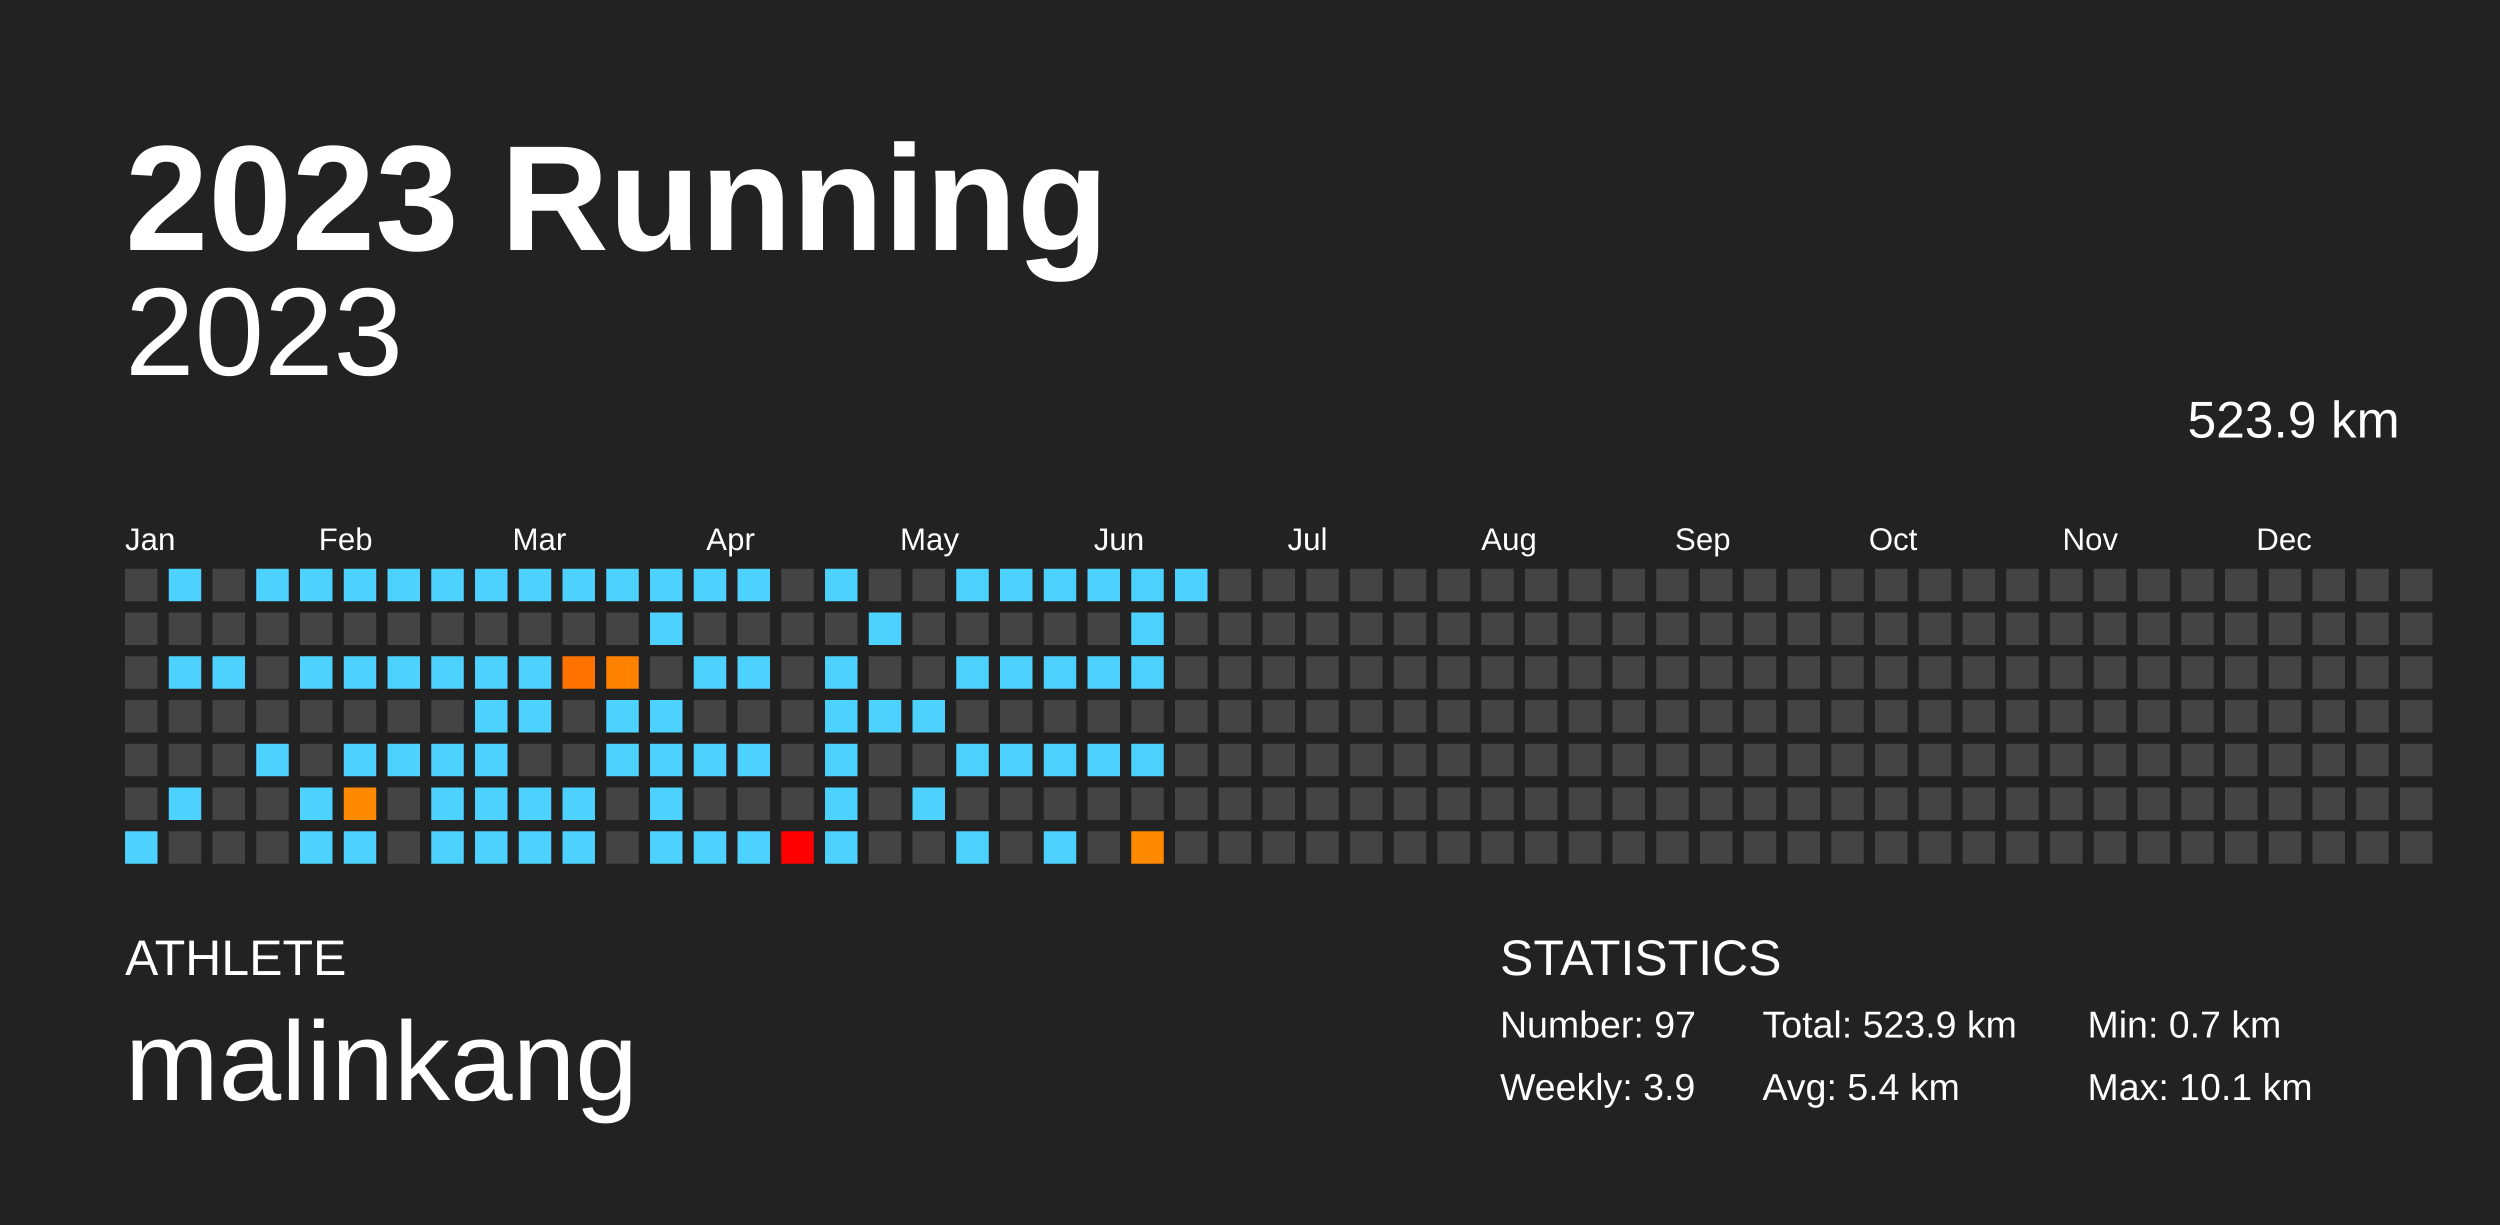
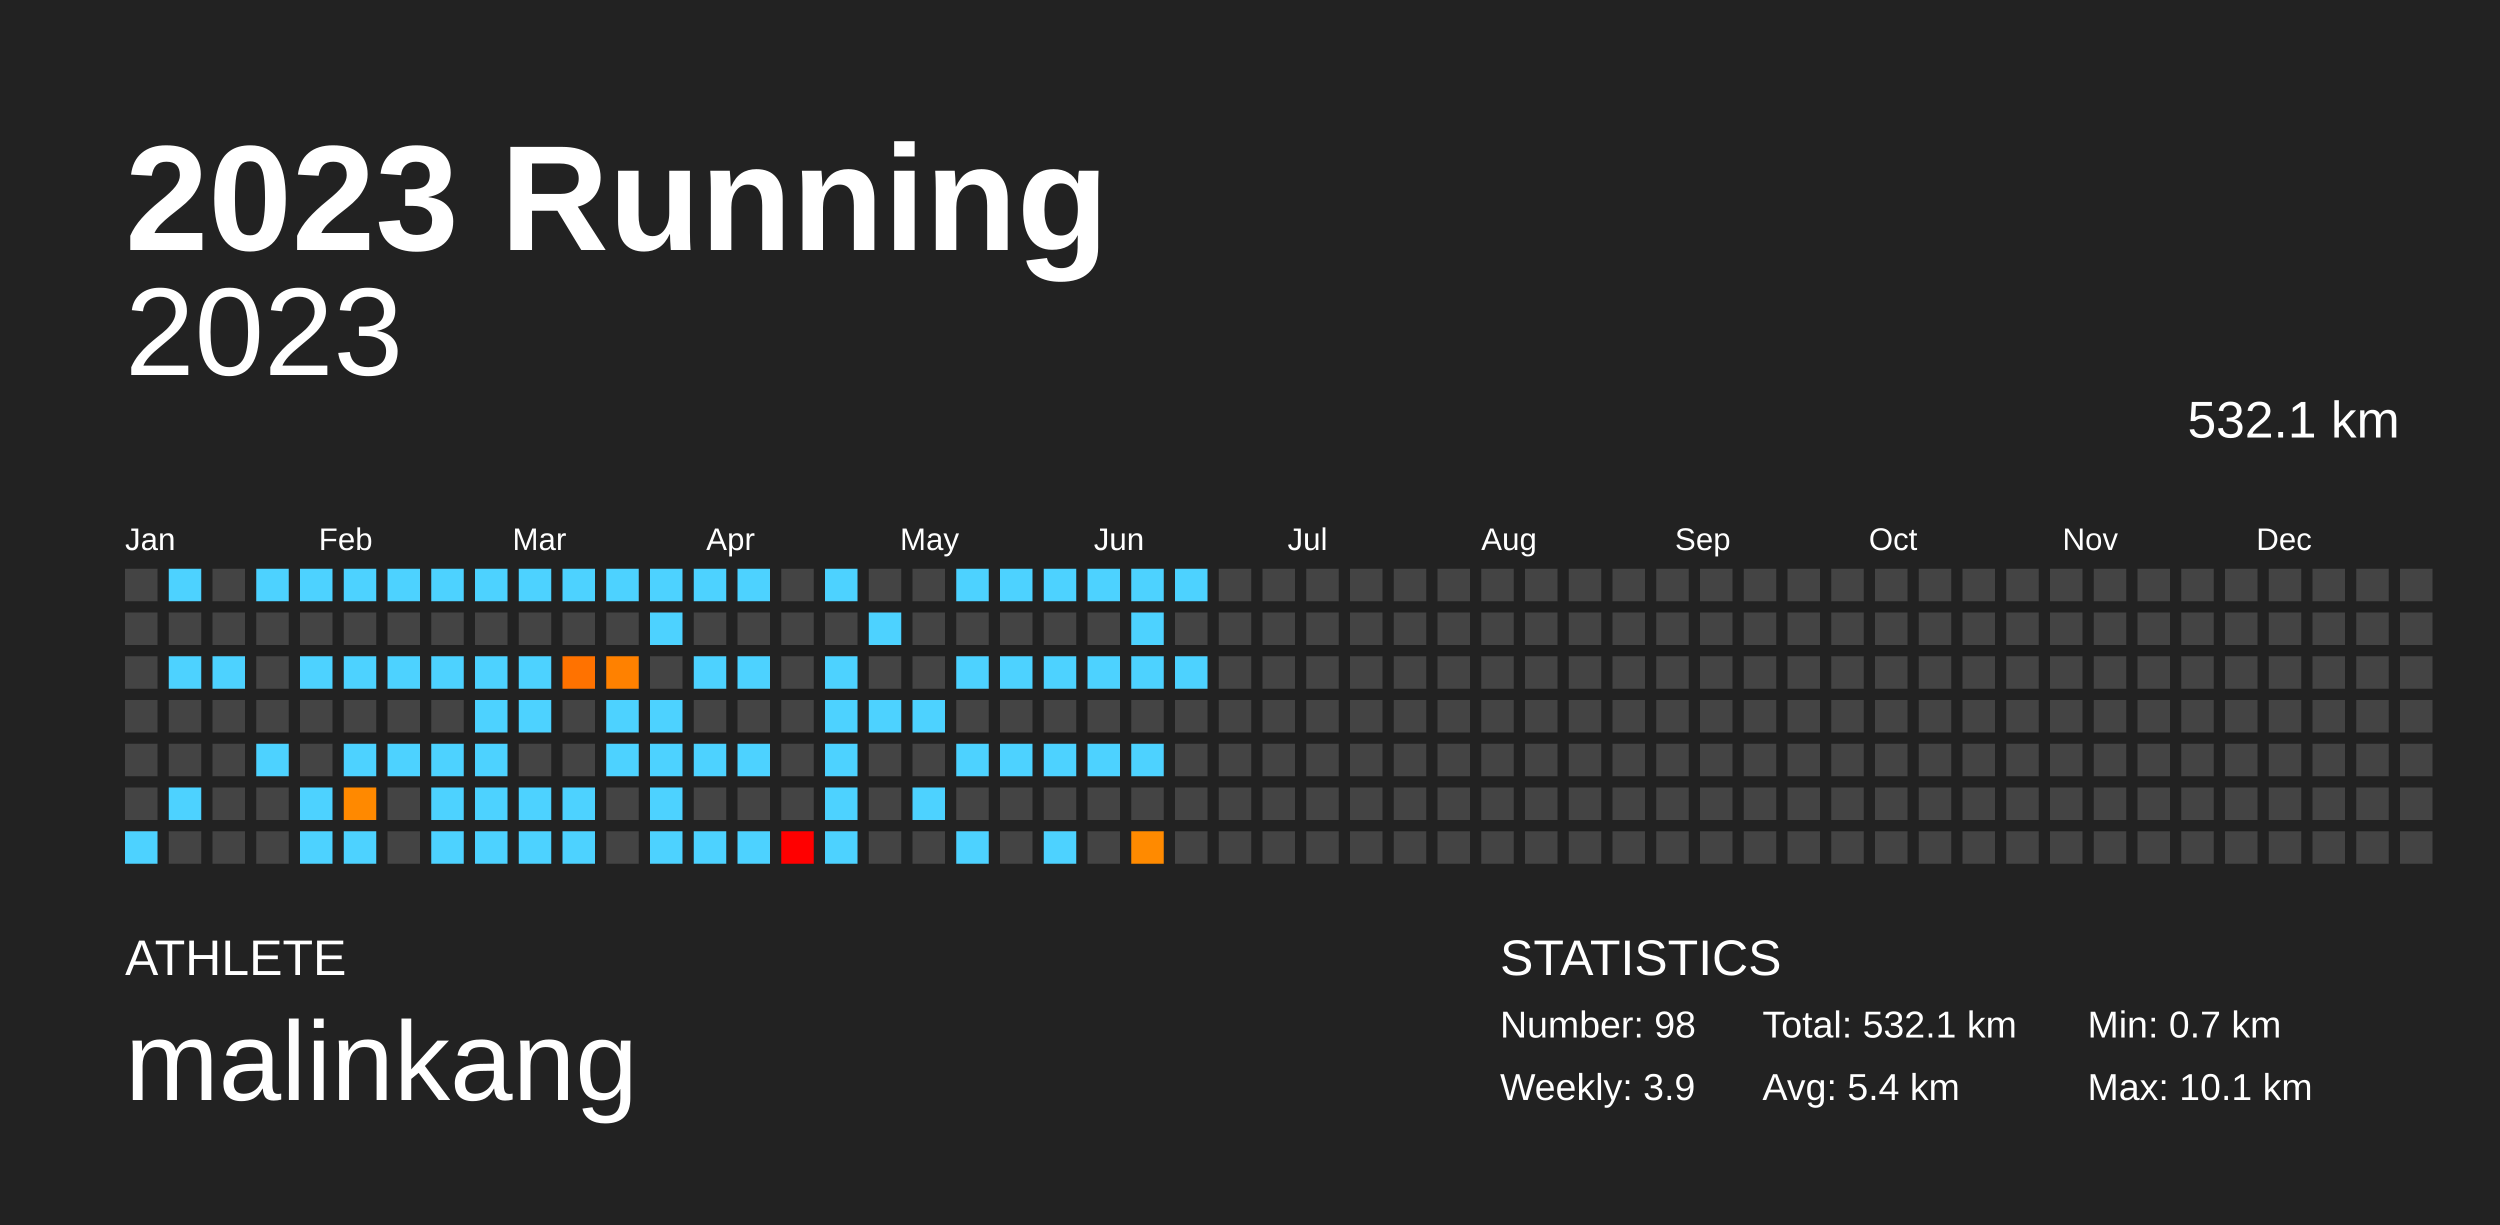
<svg xmlns="http://www.w3.org/2000/svg" baseProfile="full" height="98mm" version="1.1" viewBox="0,0,200,98" width="200mm">
  <defs />
  <rect fill="#222222" height="98" width="200" x="0" y="0" />
  <text fill="#FFFFFF" style="font-size:12px; font-family:Arial; font-weight:bold;" x="10" y="20">2023 Running</text>
  <text fill="#FFFFFF" style="font-size:4px; font-family:Arial" x="10" y="78">ATHLETE</text>
  <text fill="#FFFFFF" style="font-size:9px; font-family:Arial" x="10" y="88">malinkang</text>
  <text fill="#FFFFFF" style="font-size:4px; font-family:Arial" x="120" y="78">STATISTICS</text>
-   <text fill="#FFFFFF" style="font-size:3px; font-family:Arial" x="120" y="83">Number: 97</text>
+   <text fill="#FFFFFF" style="font-size:3px; font-family:Arial" x="120" y="83">Number: 98</text>
  <text fill="#FFFFFF" style="font-size:3px; font-family:Arial" x="120" y="88">Weekly: 3.9</text>
-   <text fill="#FFFFFF" style="font-size:3px; font-family:Arial" x="141" y="83">Total: 523.9 km</text>
+   <text fill="#FFFFFF" style="font-size:3px; font-family:Arial" x="141" y="83">Total: 532.1 km</text>
  <text fill="#FFFFFF" style="font-size:3px; font-family:Arial" x="141" y="88">Avg: 5.4 km</text>
  <text fill="#FFFFFF" style="font-size:3px; font-family:Arial" x="167" y="83">Min: 0.7 km</text>
  <text fill="#FFFFFF" style="font-size:3px; font-family:Arial" x="167" y="88">Max: 10.1 km</text>
  <text alignment-baseline="hanging" fill="#FFFFFF" style="font-size:10.0px; font-family:Arial;" x="10" y="30">2023</text>
-   <text alignment-baseline="hanging" fill="#FFFFFF" style="font-size:4.125px; font-family:Arial;" x="175" y="35">523.9 km</text>
+   <text alignment-baseline="hanging" fill="#FFFFFF" style="font-size:4.125px; font-family:Arial;" x="175" y="35">532.1 km</text>
  <text fill="#FFFFFF" style="font-size:2.5px; font-family:Arial" x="10.0" y="44">Jan</text>
  <text fill="#FFFFFF" style="font-size:2.5px; font-family:Arial" x="25.5" y="44">Feb</text>
  <text fill="#FFFFFF" style="font-size:2.5px; font-family:Arial" x="41.0" y="44">Mar</text>
  <text fill="#FFFFFF" style="font-size:2.5px; font-family:Arial" x="56.5" y="44">Apr</text>
  <text fill="#FFFFFF" style="font-size:2.5px; font-family:Arial" x="72.0" y="44">May</text>
  <text fill="#FFFFFF" style="font-size:2.5px; font-family:Arial" x="87.5" y="44">Jun</text>
  <text fill="#FFFFFF" style="font-size:2.5px; font-family:Arial" x="103.0" y="44">Jul</text>
  <text fill="#FFFFFF" style="font-size:2.5px; font-family:Arial" x="118.5" y="44">Aug</text>
  <text fill="#FFFFFF" style="font-size:2.5px; font-family:Arial" x="134.0" y="44">Sep</text>
  <text fill="#FFFFFF" style="font-size:2.5px; font-family:Arial" x="149.5" y="44">Oct</text>
  <text fill="#FFFFFF" style="font-size:2.5px; font-family:Arial" x="165.0" y="44">Nov</text>
  <text fill="#FFFFFF" style="font-size:2.5px; font-family:Arial" x="180.5" y="44">Dec</text>
  <rect fill="#444444" height="2.6" width="2.6" x="10.0" y="45.5" />
  <rect fill="#444444" height="2.6" width="2.6" x="10.0" y="49.0" />
  <rect fill="#444444" height="2.6" width="2.6" x="10.0" y="52.5" />
  <rect fill="#444444" height="2.6" width="2.6" x="10.0" y="56.0" />
  <rect fill="#444444" height="2.6" width="2.6" x="10.0" y="59.5" />
  <rect fill="#444444" height="2.6" width="2.6" x="10.0" y="63.0" />
  <rect fill="#4dd2ff" height="2.6" width="2.6" x="10.0" y="66.5" />
  <rect fill="#4dd2ff" height="2.6" width="2.6" x="13.5" y="45.5" />
  <rect fill="#444444" height="2.6" width="2.6" x="13.5" y="49.0" />
  <rect fill="#4dd2ff" height="2.6" width="2.6" x="13.5" y="52.5" />
  <rect fill="#444444" height="2.6" width="2.6" x="13.5" y="56.0" />
  <rect fill="#444444" height="2.6" width="2.6" x="13.5" y="59.5" />
  <rect fill="#4dd2ff" height="2.6" width="2.6" x="13.5" y="63.0" />
  <rect fill="#444444" height="2.6" width="2.6" x="13.5" y="66.5" />
  <rect fill="#444444" height="2.6" width="2.6" x="17.0" y="45.5" />
  <rect fill="#444444" height="2.6" width="2.6" x="17.0" y="49.0" />
  <rect fill="#4dd2ff" height="2.6" width="2.6" x="17.0" y="52.5" />
  <rect fill="#444444" height="2.6" width="2.6" x="17.0" y="56.0" />
  <rect fill="#444444" height="2.6" width="2.6" x="17.0" y="59.5" />
  <rect fill="#444444" height="2.6" width="2.6" x="17.0" y="63.0" />
  <rect fill="#444444" height="2.6" width="2.6" x="17.0" y="66.5" />
  <rect fill="#4dd2ff" height="2.6" width="2.6" x="20.5" y="45.5" />
  <rect fill="#444444" height="2.6" width="2.6" x="20.5" y="49.0" />
  <rect fill="#444444" height="2.6" width="2.6" x="20.5" y="52.5" />
  <rect fill="#444444" height="2.6" width="2.6" x="20.5" y="56.0" />
  <rect fill="#4dd2ff" height="2.6" width="2.6" x="20.5" y="59.5" />
  <rect fill="#444444" height="2.6" width="2.6" x="20.5" y="63.0" />
  <rect fill="#444444" height="2.6" width="2.6" x="20.5" y="66.5" />
  <rect fill="#4dd2ff" height="2.6" width="2.6" x="24.0" y="45.5" />
  <rect fill="#444444" height="2.6" width="2.6" x="24.0" y="49.0" />
  <rect fill="#4dd2ff" height="2.6" width="2.6" x="24.0" y="52.5" />
  <rect fill="#444444" height="2.6" width="2.6" x="24.0" y="56.0" />
  <rect fill="#444444" height="2.6" width="2.6" x="24.0" y="59.5" />
  <rect fill="#4dd2ff" height="2.6" width="2.6" x="24.0" y="63.0" />
  <rect fill="#4dd2ff" height="2.6" width="2.6" x="24.0" y="66.5" />
  <rect fill="#4dd2ff" height="2.6" width="2.6" x="27.5" y="45.5" />
  <rect fill="#444444" height="2.6" width="2.6" x="27.5" y="49.0" />
  <rect fill="#4dd2ff" height="2.6" width="2.6" x="27.5" y="52.5" />
  <rect fill="#444444" height="2.6" width="2.6" x="27.5" y="56.0" />
  <rect fill="#4dd2ff" height="2.6" width="2.6" x="27.5" y="59.5" />
  <rect fill="#ff8900" height="2.6" width="2.6" x="27.5" y="63.0" />
  <rect fill="#4dd2ff" height="2.6" width="2.6" x="27.5" y="66.5" />
  <rect fill="#4dd2ff" height="2.6" width="2.6" x="31.0" y="45.5" />
  <rect fill="#444444" height="2.6" width="2.6" x="31.0" y="49.0" />
  <rect fill="#4dd2ff" height="2.6" width="2.6" x="31.0" y="52.5" />
  <rect fill="#444444" height="2.6" width="2.6" x="31.0" y="56.0" />
  <rect fill="#4dd2ff" height="2.6" width="2.6" x="31.0" y="59.5" />
  <rect fill="#444444" height="2.6" width="2.6" x="31.0" y="63.0" />
  <rect fill="#444444" height="2.6" width="2.6" x="31.0" y="66.5" />
  <rect fill="#4dd2ff" height="2.6" width="2.6" x="34.5" y="45.5" />
  <rect fill="#444444" height="2.6" width="2.6" x="34.5" y="49.0" />
  <rect fill="#4dd2ff" height="2.6" width="2.6" x="34.5" y="52.5" />
  <rect fill="#444444" height="2.6" width="2.6" x="34.5" y="56.0" />
  <rect fill="#4dd2ff" height="2.6" width="2.6" x="34.5" y="59.5" />
  <rect fill="#4dd2ff" height="2.6" width="2.6" x="34.5" y="63.0" />
  <rect fill="#4dd2ff" height="2.6" width="2.6" x="34.5" y="66.5" />
  <rect fill="#4dd2ff" height="2.6" width="2.6" x="38.0" y="45.5" />
  <rect fill="#444444" height="2.6" width="2.6" x="38.0" y="49.0" />
  <rect fill="#4dd2ff" height="2.6" width="2.6" x="38.0" y="52.5" />
  <rect fill="#4dd2ff" height="2.6" width="2.6" x="38.0" y="56.0" />
  <rect fill="#4dd2ff" height="2.6" width="2.6" x="38.0" y="59.5" />
  <rect fill="#4dd2ff" height="2.6" width="2.6" x="38.0" y="63.0" />
  <rect fill="#4dd2ff" height="2.6" width="2.6" x="38.0" y="66.5" />
  <rect fill="#4dd2ff" height="2.6" width="2.6" x="41.5" y="45.5" />
  <rect fill="#444444" height="2.6" width="2.6" x="41.5" y="49.0" />
  <rect fill="#4dd2ff" height="2.6" width="2.6" x="41.5" y="52.5" />
  <rect fill="#4dd2ff" height="2.6" width="2.6" x="41.5" y="56.0" />
  <rect fill="#444444" height="2.6" width="2.6" x="41.5" y="59.5" />
  <rect fill="#4dd2ff" height="2.6" width="2.6" x="41.5" y="63.0" />
  <rect fill="#4dd2ff" height="2.6" width="2.6" x="41.5" y="66.5" />
  <rect fill="#4dd2ff" height="2.6" width="2.6" x="45.0" y="45.5" />
  <rect fill="#444444" height="2.6" width="2.6" x="45.0" y="49.0" />
  <rect fill="#ff7200" height="2.6" width="2.6" x="45.0" y="52.5" />
  <rect fill="#444444" height="2.6" width="2.6" x="45.0" y="56.0" />
  <rect fill="#444444" height="2.6" width="2.6" x="45.0" y="59.5" />
  <rect fill="#4dd2ff" height="2.6" width="2.6" x="45.0" y="63.0" />
  <rect fill="#4dd2ff" height="2.6" width="2.6" x="45.0" y="66.5" />
  <rect fill="#4dd2ff" height="2.6" width="2.6" x="48.5" y="45.5" />
  <rect fill="#444444" height="2.6" width="2.6" x="48.5" y="49.0" />
  <rect fill="#ff8100" height="2.6" width="2.6" x="48.5" y="52.5" />
  <rect fill="#4dd2ff" height="2.6" width="2.6" x="48.5" y="56.0" />
  <rect fill="#4dd2ff" height="2.6" width="2.6" x="48.5" y="59.5" />
  <rect fill="#444444" height="2.6" width="2.6" x="48.5" y="63.0" />
  <rect fill="#444444" height="2.6" width="2.6" x="48.5" y="66.5" />
  <rect fill="#4dd2ff" height="2.6" width="2.6" x="52.0" y="45.5" />
  <rect fill="#4dd2ff" height="2.6" width="2.6" x="52.0" y="49.0" />
  <rect fill="#444444" height="2.6" width="2.6" x="52.0" y="52.5" />
  <rect fill="#4dd2ff" height="2.6" width="2.6" x="52.0" y="56.0" />
  <rect fill="#4dd2ff" height="2.6" width="2.6" x="52.0" y="59.5" />
  <rect fill="#4dd2ff" height="2.6" width="2.6" x="52.0" y="63.0" />
  <rect fill="#4dd2ff" height="2.6" width="2.6" x="52.0" y="66.5" />
  <rect fill="#4dd2ff" height="2.6" width="2.6" x="55.5" y="45.5" />
  <rect fill="#444444" height="2.6" width="2.6" x="55.5" y="49.0" />
  <rect fill="#4dd2ff" height="2.6" width="2.6" x="55.5" y="52.5" />
  <rect fill="#444444" height="2.6" width="2.6" x="55.5" y="56.0" />
  <rect fill="#4dd2ff" height="2.6" width="2.6" x="55.5" y="59.5" />
  <rect fill="#444444" height="2.6" width="2.6" x="55.5" y="63.0" />
  <rect fill="#4dd2ff" height="2.6" width="2.6" x="55.5" y="66.5" />
  <rect fill="#4dd2ff" height="2.6" width="2.6" x="59.0" y="45.5" />
  <rect fill="#444444" height="2.6" width="2.6" x="59.0" y="49.0" />
  <rect fill="#4dd2ff" height="2.6" width="2.6" x="59.0" y="52.5" />
  <rect fill="#444444" height="2.6" width="2.6" x="59.0" y="56.0" />
  <rect fill="#4dd2ff" height="2.6" width="2.6" x="59.0" y="59.5" />
  <rect fill="#444444" height="2.6" width="2.6" x="59.0" y="63.0" />
  <rect fill="#4dd2ff" height="2.6" width="2.6" x="59.0" y="66.5" />
  <rect fill="#444444" height="2.6" width="2.6" x="62.5" y="45.5" />
  <rect fill="#444444" height="2.6" width="2.6" x="62.5" y="49.0" />
  <rect fill="#444444" height="2.6" width="2.6" x="62.5" y="52.5" />
  <rect fill="#444444" height="2.6" width="2.6" x="62.5" y="56.0" />
  <rect fill="#444444" height="2.6" width="2.6" x="62.5" y="59.5" />
  <rect fill="#444444" height="2.6" width="2.6" x="62.5" y="63.0" />
  <rect fill="#ff0000" height="2.6" width="2.6" x="62.5" y="66.5" />
  <rect fill="#4dd2ff" height="2.6" width="2.6" x="66.0" y="45.5" />
  <rect fill="#444444" height="2.6" width="2.6" x="66.0" y="49.0" />
  <rect fill="#4dd2ff" height="2.6" width="2.6" x="66.0" y="52.5" />
  <rect fill="#4dd2ff" height="2.6" width="2.6" x="66.0" y="56.0" />
  <rect fill="#4dd2ff" height="2.6" width="2.6" x="66.0" y="59.5" />
  <rect fill="#4dd2ff" height="2.6" width="2.6" x="66.0" y="63.0" />
  <rect fill="#4dd2ff" height="2.6" width="2.6" x="66.0" y="66.5" />
  <rect fill="#444444" height="2.6" width="2.6" x="69.5" y="45.5" />
  <rect fill="#4dd2ff" height="2.6" width="2.6" x="69.5" y="49.0" />
  <rect fill="#444444" height="2.6" width="2.6" x="69.5" y="52.5" />
  <rect fill="#4dd2ff" height="2.6" width="2.6" x="69.5" y="56.0" />
  <rect fill="#444444" height="2.6" width="2.6" x="69.5" y="59.5" />
  <rect fill="#444444" height="2.6" width="2.6" x="69.5" y="63.0" />
  <rect fill="#444444" height="2.6" width="2.6" x="69.5" y="66.5" />
  <rect fill="#444444" height="2.6" width="2.6" x="73.0" y="45.5" />
  <rect fill="#444444" height="2.6" width="2.6" x="73.0" y="49.0" />
  <rect fill="#444444" height="2.6" width="2.6" x="73.0" y="52.5" />
  <rect fill="#4dd2ff" height="2.6" width="2.6" x="73.0" y="56.0" />
  <rect fill="#444444" height="2.6" width="2.6" x="73.0" y="59.5" />
  <rect fill="#4dd2ff" height="2.6" width="2.6" x="73.0" y="63.0" />
  <rect fill="#444444" height="2.6" width="2.6" x="73.0" y="66.5" />
  <rect fill="#4dd2ff" height="2.6" width="2.6" x="76.5" y="45.5" />
  <rect fill="#444444" height="2.6" width="2.6" x="76.5" y="49.0" />
  <rect fill="#4dd2ff" height="2.6" width="2.6" x="76.5" y="52.5" />
  <rect fill="#444444" height="2.6" width="2.6" x="76.5" y="56.0" />
  <rect fill="#4dd2ff" height="2.6" width="2.6" x="76.5" y="59.5" />
  <rect fill="#444444" height="2.6" width="2.6" x="76.5" y="63.0" />
  <rect fill="#4dd2ff" height="2.6" width="2.6" x="76.5" y="66.5" />
  <rect fill="#4dd2ff" height="2.6" width="2.6" x="80.0" y="45.5" />
  <rect fill="#444444" height="2.6" width="2.6" x="80.0" y="49.0" />
  <rect fill="#4dd2ff" height="2.6" width="2.6" x="80.0" y="52.5" />
  <rect fill="#444444" height="2.6" width="2.6" x="80.0" y="56.0" />
  <rect fill="#4dd2ff" height="2.6" width="2.6" x="80.0" y="59.5" />
  <rect fill="#444444" height="2.6" width="2.6" x="80.0" y="63.0" />
  <rect fill="#444444" height="2.6" width="2.6" x="80.0" y="66.5" />
  <rect fill="#4dd2ff" height="2.6" width="2.6" x="83.5" y="45.5" />
  <rect fill="#444444" height="2.6" width="2.6" x="83.5" y="49.0" />
  <rect fill="#4dd2ff" height="2.6" width="2.6" x="83.5" y="52.5" />
  <rect fill="#444444" height="2.6" width="2.6" x="83.5" y="56.0" />
  <rect fill="#4dd2ff" height="2.6" width="2.6" x="83.5" y="59.5" />
  <rect fill="#444444" height="2.6" width="2.6" x="83.5" y="63.0" />
  <rect fill="#4dd2ff" height="2.6" width="2.6" x="83.5" y="66.5" />
  <rect fill="#4dd2ff" height="2.6" width="2.6" x="87.0" y="45.5" />
  <rect fill="#444444" height="2.6" width="2.6" x="87.0" y="49.0" />
  <rect fill="#4dd2ff" height="2.6" width="2.6" x="87.0" y="52.5" />
  <rect fill="#444444" height="2.6" width="2.6" x="87.0" y="56.0" />
  <rect fill="#4dd2ff" height="2.6" width="2.6" x="87.0" y="59.5" />
  <rect fill="#444444" height="2.6" width="2.6" x="87.0" y="63.0" />
  <rect fill="#444444" height="2.6" width="2.6" x="87.0" y="66.5" />
  <rect fill="#4dd2ff" height="2.6" width="2.6" x="90.5" y="45.5" />
  <rect fill="#4dd2ff" height="2.6" width="2.6" x="90.5" y="49.0" />
  <rect fill="#4dd2ff" height="2.6" width="2.6" x="90.5" y="52.5" />
  <rect fill="#444444" height="2.6" width="2.6" x="90.5" y="56.0" />
  <rect fill="#4dd2ff" height="2.6" width="2.6" x="90.5" y="59.5" />
  <rect fill="#444444" height="2.6" width="2.6" x="90.5" y="63.0" />
  <rect fill="#ff8a00" height="2.6" width="2.6" x="90.5" y="66.5" />
  <rect fill="#4dd2ff" height="2.6" width="2.6" x="94.0" y="45.5" />
  <rect fill="#444444" height="2.6" width="2.6" x="94.0" y="49.0" />
-   <rect fill="#444444" height="2.6" width="2.6" x="94.0" y="52.5" />
+   <rect fill="#4dd2ff" height="2.6" width="2.6" x="94.0" y="52.5" />
  <rect fill="#444444" height="2.6" width="2.6" x="94.0" y="56.0" />
  <rect fill="#444444" height="2.6" width="2.6" x="94.0" y="59.5" />
  <rect fill="#444444" height="2.6" width="2.6" x="94.0" y="63.0" />
  <rect fill="#444444" height="2.6" width="2.6" x="94.0" y="66.5" />
  <rect fill="#444444" height="2.6" width="2.6" x="97.5" y="45.5" />
  <rect fill="#444444" height="2.6" width="2.6" x="97.5" y="49.0" />
  <rect fill="#444444" height="2.6" width="2.6" x="97.5" y="52.5" />
  <rect fill="#444444" height="2.6" width="2.6" x="97.5" y="56.0" />
  <rect fill="#444444" height="2.6" width="2.6" x="97.5" y="59.5" />
  <rect fill="#444444" height="2.6" width="2.6" x="97.5" y="63.0" />
  <rect fill="#444444" height="2.6" width="2.6" x="97.5" y="66.5" />
  <rect fill="#444444" height="2.6" width="2.6" x="101.0" y="45.5" />
  <rect fill="#444444" height="2.6" width="2.6" x="101.0" y="49.0" />
  <rect fill="#444444" height="2.6" width="2.6" x="101.0" y="52.5" />
  <rect fill="#444444" height="2.6" width="2.6" x="101.0" y="56.0" />
  <rect fill="#444444" height="2.6" width="2.6" x="101.0" y="59.5" />
  <rect fill="#444444" height="2.6" width="2.6" x="101.0" y="63.0" />
  <rect fill="#444444" height="2.6" width="2.6" x="101.0" y="66.5" />
  <rect fill="#444444" height="2.6" width="2.6" x="104.5" y="45.5" />
  <rect fill="#444444" height="2.6" width="2.6" x="104.5" y="49.0" />
  <rect fill="#444444" height="2.6" width="2.6" x="104.5" y="52.5" />
  <rect fill="#444444" height="2.6" width="2.6" x="104.5" y="56.0" />
  <rect fill="#444444" height="2.6" width="2.6" x="104.5" y="59.5" />
  <rect fill="#444444" height="2.6" width="2.6" x="104.5" y="63.0" />
  <rect fill="#444444" height="2.6" width="2.6" x="104.5" y="66.5" />
  <rect fill="#444444" height="2.6" width="2.6" x="108.0" y="45.5" />
  <rect fill="#444444" height="2.6" width="2.6" x="108.0" y="49.0" />
  <rect fill="#444444" height="2.6" width="2.6" x="108.0" y="52.5" />
  <rect fill="#444444" height="2.6" width="2.6" x="108.0" y="56.0" />
  <rect fill="#444444" height="2.6" width="2.6" x="108.0" y="59.5" />
  <rect fill="#444444" height="2.6" width="2.6" x="108.0" y="63.0" />
  <rect fill="#444444" height="2.6" width="2.6" x="108.0" y="66.5" />
  <rect fill="#444444" height="2.6" width="2.6" x="111.5" y="45.5" />
  <rect fill="#444444" height="2.6" width="2.6" x="111.5" y="49.0" />
  <rect fill="#444444" height="2.6" width="2.6" x="111.5" y="52.5" />
  <rect fill="#444444" height="2.6" width="2.6" x="111.5" y="56.0" />
  <rect fill="#444444" height="2.6" width="2.6" x="111.5" y="59.5" />
  <rect fill="#444444" height="2.6" width="2.6" x="111.5" y="63.0" />
  <rect fill="#444444" height="2.6" width="2.6" x="111.5" y="66.5" />
  <rect fill="#444444" height="2.6" width="2.6" x="115.0" y="45.5" />
  <rect fill="#444444" height="2.6" width="2.6" x="115.0" y="49.0" />
  <rect fill="#444444" height="2.6" width="2.6" x="115.0" y="52.5" />
  <rect fill="#444444" height="2.6" width="2.6" x="115.0" y="56.0" />
  <rect fill="#444444" height="2.6" width="2.6" x="115.0" y="59.5" />
  <rect fill="#444444" height="2.6" width="2.6" x="115.0" y="63.0" />
  <rect fill="#444444" height="2.6" width="2.6" x="115.0" y="66.5" />
  <rect fill="#444444" height="2.6" width="2.6" x="118.5" y="45.5" />
  <rect fill="#444444" height="2.6" width="2.6" x="118.5" y="49.0" />
  <rect fill="#444444" height="2.6" width="2.6" x="118.5" y="52.5" />
  <rect fill="#444444" height="2.6" width="2.6" x="118.5" y="56.0" />
  <rect fill="#444444" height="2.6" width="2.6" x="118.5" y="59.5" />
  <rect fill="#444444" height="2.6" width="2.6" x="118.5" y="63.0" />
  <rect fill="#444444" height="2.6" width="2.6" x="118.5" y="66.5" />
  <rect fill="#444444" height="2.6" width="2.6" x="122.0" y="45.5" />
  <rect fill="#444444" height="2.6" width="2.6" x="122.0" y="49.0" />
  <rect fill="#444444" height="2.6" width="2.6" x="122.0" y="52.5" />
  <rect fill="#444444" height="2.6" width="2.6" x="122.0" y="56.0" />
  <rect fill="#444444" height="2.6" width="2.6" x="122.0" y="59.5" />
  <rect fill="#444444" height="2.6" width="2.6" x="122.0" y="63.0" />
  <rect fill="#444444" height="2.6" width="2.6" x="122.0" y="66.5" />
  <rect fill="#444444" height="2.6" width="2.6" x="125.5" y="45.5" />
  <rect fill="#444444" height="2.6" width="2.6" x="125.5" y="49.0" />
  <rect fill="#444444" height="2.6" width="2.6" x="125.5" y="52.5" />
  <rect fill="#444444" height="2.6" width="2.6" x="125.5" y="56.0" />
  <rect fill="#444444" height="2.6" width="2.6" x="125.5" y="59.5" />
  <rect fill="#444444" height="2.6" width="2.6" x="125.5" y="63.0" />
  <rect fill="#444444" height="2.6" width="2.6" x="125.5" y="66.5" />
  <rect fill="#444444" height="2.6" width="2.6" x="129.0" y="45.5" />
  <rect fill="#444444" height="2.6" width="2.6" x="129.0" y="49.0" />
  <rect fill="#444444" height="2.6" width="2.6" x="129.0" y="52.5" />
  <rect fill="#444444" height="2.6" width="2.6" x="129.0" y="56.0" />
  <rect fill="#444444" height="2.6" width="2.6" x="129.0" y="59.5" />
  <rect fill="#444444" height="2.6" width="2.6" x="129.0" y="63.0" />
  <rect fill="#444444" height="2.6" width="2.6" x="129.0" y="66.5" />
  <rect fill="#444444" height="2.6" width="2.6" x="132.5" y="45.5" />
  <rect fill="#444444" height="2.6" width="2.6" x="132.5" y="49.0" />
  <rect fill="#444444" height="2.6" width="2.6" x="132.5" y="52.5" />
  <rect fill="#444444" height="2.6" width="2.6" x="132.5" y="56.0" />
  <rect fill="#444444" height="2.6" width="2.6" x="132.5" y="59.5" />
  <rect fill="#444444" height="2.6" width="2.6" x="132.5" y="63.0" />
  <rect fill="#444444" height="2.6" width="2.6" x="132.5" y="66.5" />
  <rect fill="#444444" height="2.6" width="2.6" x="136.0" y="45.5" />
  <rect fill="#444444" height="2.6" width="2.6" x="136.0" y="49.0" />
  <rect fill="#444444" height="2.6" width="2.6" x="136.0" y="52.5" />
  <rect fill="#444444" height="2.6" width="2.6" x="136.0" y="56.0" />
  <rect fill="#444444" height="2.6" width="2.6" x="136.0" y="59.5" />
  <rect fill="#444444" height="2.6" width="2.6" x="136.0" y="63.0" />
  <rect fill="#444444" height="2.6" width="2.6" x="136.0" y="66.5" />
  <rect fill="#444444" height="2.6" width="2.6" x="139.5" y="45.5" />
  <rect fill="#444444" height="2.6" width="2.6" x="139.5" y="49.0" />
  <rect fill="#444444" height="2.6" width="2.6" x="139.5" y="52.5" />
  <rect fill="#444444" height="2.6" width="2.6" x="139.5" y="56.0" />
  <rect fill="#444444" height="2.6" width="2.6" x="139.5" y="59.5" />
  <rect fill="#444444" height="2.6" width="2.6" x="139.5" y="63.0" />
  <rect fill="#444444" height="2.6" width="2.6" x="139.5" y="66.5" />
  <rect fill="#444444" height="2.6" width="2.6" x="143.0" y="45.5" />
  <rect fill="#444444" height="2.6" width="2.6" x="143.0" y="49.0" />
  <rect fill="#444444" height="2.6" width="2.6" x="143.0" y="52.5" />
  <rect fill="#444444" height="2.6" width="2.6" x="143.0" y="56.0" />
  <rect fill="#444444" height="2.6" width="2.6" x="143.0" y="59.5" />
  <rect fill="#444444" height="2.6" width="2.6" x="143.0" y="63.0" />
  <rect fill="#444444" height="2.6" width="2.6" x="143.0" y="66.5" />
  <rect fill="#444444" height="2.6" width="2.6" x="146.5" y="45.5" />
  <rect fill="#444444" height="2.6" width="2.6" x="146.5" y="49.0" />
  <rect fill="#444444" height="2.6" width="2.6" x="146.5" y="52.5" />
  <rect fill="#444444" height="2.6" width="2.6" x="146.5" y="56.0" />
  <rect fill="#444444" height="2.6" width="2.6" x="146.5" y="59.5" />
  <rect fill="#444444" height="2.6" width="2.6" x="146.5" y="63.0" />
  <rect fill="#444444" height="2.6" width="2.6" x="146.5" y="66.5" />
  <rect fill="#444444" height="2.6" width="2.6" x="150.0" y="45.5" />
  <rect fill="#444444" height="2.6" width="2.6" x="150.0" y="49.0" />
  <rect fill="#444444" height="2.6" width="2.6" x="150.0" y="52.5" />
  <rect fill="#444444" height="2.6" width="2.6" x="150.0" y="56.0" />
  <rect fill="#444444" height="2.6" width="2.6" x="150.0" y="59.5" />
  <rect fill="#444444" height="2.6" width="2.6" x="150.0" y="63.0" />
  <rect fill="#444444" height="2.6" width="2.6" x="150.0" y="66.5" />
  <rect fill="#444444" height="2.6" width="2.6" x="153.5" y="45.5" />
  <rect fill="#444444" height="2.6" width="2.6" x="153.5" y="49.0" />
  <rect fill="#444444" height="2.6" width="2.6" x="153.5" y="52.5" />
  <rect fill="#444444" height="2.6" width="2.6" x="153.5" y="56.0" />
  <rect fill="#444444" height="2.6" width="2.6" x="153.5" y="59.5" />
  <rect fill="#444444" height="2.6" width="2.6" x="153.5" y="63.0" />
  <rect fill="#444444" height="2.6" width="2.6" x="153.5" y="66.5" />
  <rect fill="#444444" height="2.6" width="2.6" x="157.0" y="45.5" />
  <rect fill="#444444" height="2.6" width="2.6" x="157.0" y="49.0" />
  <rect fill="#444444" height="2.6" width="2.6" x="157.0" y="52.5" />
  <rect fill="#444444" height="2.6" width="2.6" x="157.0" y="56.0" />
  <rect fill="#444444" height="2.6" width="2.6" x="157.0" y="59.5" />
  <rect fill="#444444" height="2.6" width="2.6" x="157.0" y="63.0" />
  <rect fill="#444444" height="2.6" width="2.6" x="157.0" y="66.5" />
  <rect fill="#444444" height="2.6" width="2.6" x="160.5" y="45.5" />
  <rect fill="#444444" height="2.6" width="2.6" x="160.5" y="49.0" />
  <rect fill="#444444" height="2.6" width="2.6" x="160.5" y="52.5" />
  <rect fill="#444444" height="2.6" width="2.6" x="160.5" y="56.0" />
  <rect fill="#444444" height="2.6" width="2.6" x="160.5" y="59.5" />
  <rect fill="#444444" height="2.6" width="2.6" x="160.5" y="63.0" />
  <rect fill="#444444" height="2.6" width="2.6" x="160.5" y="66.5" />
  <rect fill="#444444" height="2.6" width="2.6" x="164.0" y="45.5" />
  <rect fill="#444444" height="2.6" width="2.6" x="164.0" y="49.0" />
  <rect fill="#444444" height="2.6" width="2.6" x="164.0" y="52.5" />
  <rect fill="#444444" height="2.6" width="2.6" x="164.0" y="56.0" />
  <rect fill="#444444" height="2.6" width="2.6" x="164.0" y="59.5" />
  <rect fill="#444444" height="2.6" width="2.6" x="164.0" y="63.0" />
  <rect fill="#444444" height="2.6" width="2.6" x="164.0" y="66.5" />
  <rect fill="#444444" height="2.6" width="2.6" x="167.5" y="45.5" />
  <rect fill="#444444" height="2.6" width="2.6" x="167.5" y="49.0" />
  <rect fill="#444444" height="2.6" width="2.6" x="167.5" y="52.5" />
  <rect fill="#444444" height="2.6" width="2.6" x="167.5" y="56.0" />
  <rect fill="#444444" height="2.6" width="2.6" x="167.5" y="59.5" />
  <rect fill="#444444" height="2.6" width="2.6" x="167.5" y="63.0" />
  <rect fill="#444444" height="2.6" width="2.6" x="167.5" y="66.5" />
  <rect fill="#444444" height="2.6" width="2.6" x="171.0" y="45.5" />
  <rect fill="#444444" height="2.6" width="2.6" x="171.0" y="49.0" />
  <rect fill="#444444" height="2.6" width="2.6" x="171.0" y="52.5" />
  <rect fill="#444444" height="2.6" width="2.6" x="171.0" y="56.0" />
  <rect fill="#444444" height="2.6" width="2.6" x="171.0" y="59.5" />
  <rect fill="#444444" height="2.6" width="2.6" x="171.0" y="63.0" />
  <rect fill="#444444" height="2.6" width="2.6" x="171.0" y="66.5" />
  <rect fill="#444444" height="2.6" width="2.6" x="174.5" y="45.5" />
  <rect fill="#444444" height="2.6" width="2.6" x="174.5" y="49.0" />
  <rect fill="#444444" height="2.6" width="2.6" x="174.5" y="52.5" />
  <rect fill="#444444" height="2.6" width="2.6" x="174.5" y="56.0" />
  <rect fill="#444444" height="2.6" width="2.6" x="174.5" y="59.5" />
  <rect fill="#444444" height="2.6" width="2.6" x="174.5" y="63.0" />
  <rect fill="#444444" height="2.6" width="2.6" x="174.5" y="66.5" />
  <rect fill="#444444" height="2.6" width="2.6" x="178.0" y="45.5" />
  <rect fill="#444444" height="2.6" width="2.6" x="178.0" y="49.0" />
  <rect fill="#444444" height="2.6" width="2.6" x="178.0" y="52.5" />
  <rect fill="#444444" height="2.6" width="2.6" x="178.0" y="56.0" />
  <rect fill="#444444" height="2.6" width="2.6" x="178.0" y="59.5" />
  <rect fill="#444444" height="2.6" width="2.6" x="178.0" y="63.0" />
  <rect fill="#444444" height="2.6" width="2.6" x="178.0" y="66.5" />
  <rect fill="#444444" height="2.6" width="2.6" x="181.5" y="45.5" />
  <rect fill="#444444" height="2.6" width="2.6" x="181.5" y="49.0" />
  <rect fill="#444444" height="2.6" width="2.6" x="181.5" y="52.5" />
  <rect fill="#444444" height="2.6" width="2.6" x="181.5" y="56.0" />
  <rect fill="#444444" height="2.6" width="2.6" x="181.5" y="59.5" />
  <rect fill="#444444" height="2.6" width="2.6" x="181.5" y="63.0" />
  <rect fill="#444444" height="2.6" width="2.6" x="181.5" y="66.5" />
  <rect fill="#444444" height="2.6" width="2.6" x="185.0" y="45.5" />
  <rect fill="#444444" height="2.6" width="2.6" x="185.0" y="49.0" />
  <rect fill="#444444" height="2.6" width="2.6" x="185.0" y="52.5" />
  <rect fill="#444444" height="2.6" width="2.6" x="185.0" y="56.0" />
  <rect fill="#444444" height="2.6" width="2.6" x="185.0" y="59.5" />
  <rect fill="#444444" height="2.6" width="2.6" x="185.0" y="63.0" />
  <rect fill="#444444" height="2.6" width="2.6" x="185.0" y="66.5" />
  <rect fill="#444444" height="2.6" width="2.6" x="188.5" y="45.5" />
  <rect fill="#444444" height="2.6" width="2.6" x="188.5" y="49.0" />
  <rect fill="#444444" height="2.6" width="2.6" x="188.5" y="52.5" />
  <rect fill="#444444" height="2.6" width="2.6" x="188.5" y="56.0" />
  <rect fill="#444444" height="2.6" width="2.6" x="188.5" y="59.5" />
  <rect fill="#444444" height="2.6" width="2.6" x="188.5" y="63.0" />
  <rect fill="#444444" height="2.6" width="2.6" x="188.5" y="66.5" />
  <rect fill="#444444" height="2.6" width="2.6" x="192.0" y="45.5" />
  <rect fill="#444444" height="2.6" width="2.6" x="192.0" y="49.0" />
  <rect fill="#444444" height="2.6" width="2.6" x="192.0" y="52.5" />
  <rect fill="#444444" height="2.6" width="2.6" x="192.0" y="56.0" />
  <rect fill="#444444" height="2.6" width="2.6" x="192.0" y="59.5" />
  <rect fill="#444444" height="2.6" width="2.6" x="192.0" y="63.0" />
  <rect fill="#444444" height="2.6" width="2.6" x="192.0" y="66.5" />
</svg>
